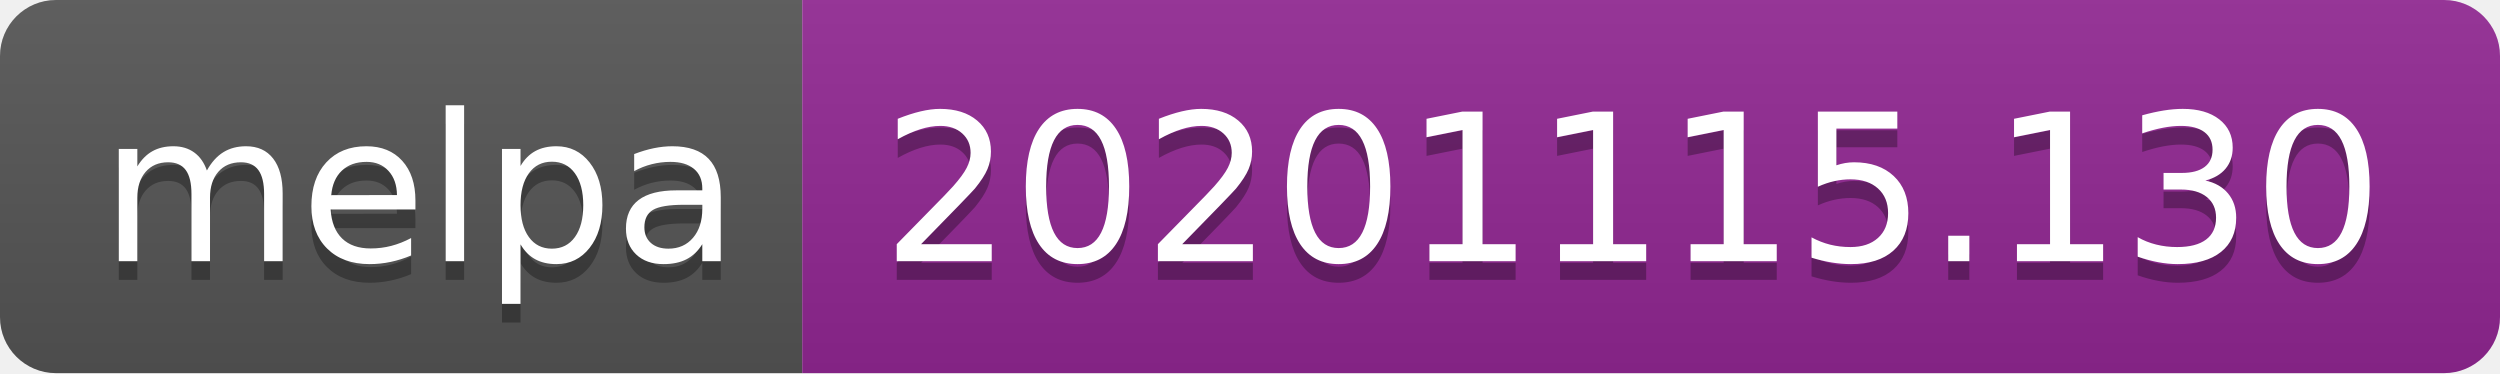
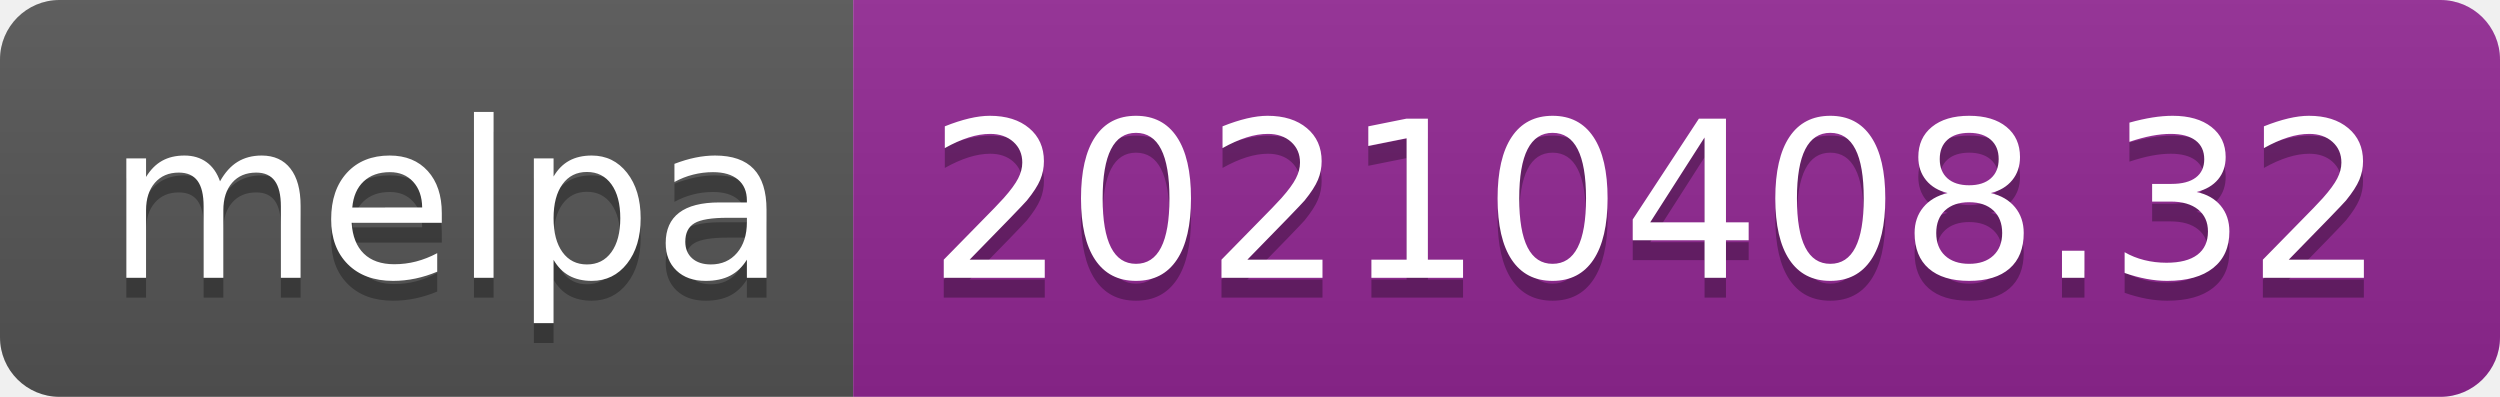
- <svg xmlns="http://www.w3.org/2000/svg" width="134" height="20" role="img" aria-label="melpa: 20201115.130">
+ <svg xmlns="http://www.w3.org/2000/svg" width="126" height="20" role="img" aria-label="melpa: 20210408.32">
  <linearGradient id="s" x2="0" y2="100%">
    <stop offset="0" stop-color="#bbb" stop-opacity=".1" />
    <stop offset="1" stop-opacity=".1" />
  </linearGradient>
  <clipPath id="r">
-     <rect width="134" height="20" rx="3" fill="#fff" />
+     <rect width="126" height="20" rx="3" fill="#fff" />
  </clipPath>
  <g clip-path="url(#r)">
    <rect width="43" height="20" fill="#555" />
-     <rect x="43" width="91" height="20" fill="#922793" />
-     <rect width="134" height="20" fill="url(#s)" />
+     <rect x="43" width="83" height="20" fill="#922793" />
+     <rect width="126" height="20" fill="url(#s)" />
  </g>
  <g fill="#fff" text-anchor="middle" font-family="Verdana,Geneva,DejaVu Sans,sans-serif" text-rendering="geometricPrecision" font-size="110">
    <text aria-hidden="true" x="225" y="150" fill="#010101" fill-opacity=".3" transform="scale(.1)" textLength="330">melpa</text>
    <text x="225" y="140" transform="scale(.1)" fill="#fff" textLength="330">melpa</text>
-     <text aria-hidden="true" x="875" y="150" fill="#010101" fill-opacity=".3" transform="scale(.1)" textLength="810">20201115.130</text>
-     <text x="875" y="140" transform="scale(.1)" fill="#fff" textLength="810">20201115.130</text>
+     <text aria-hidden="true" x="835" y="150" fill="#010101" fill-opacity=".3" transform="scale(.1)" textLength="730">20210408.32</text>
+     <text x="835" y="140" transform="scale(.1)" fill="#fff" textLength="730">20210408.32</text>
  </g>
</svg>
